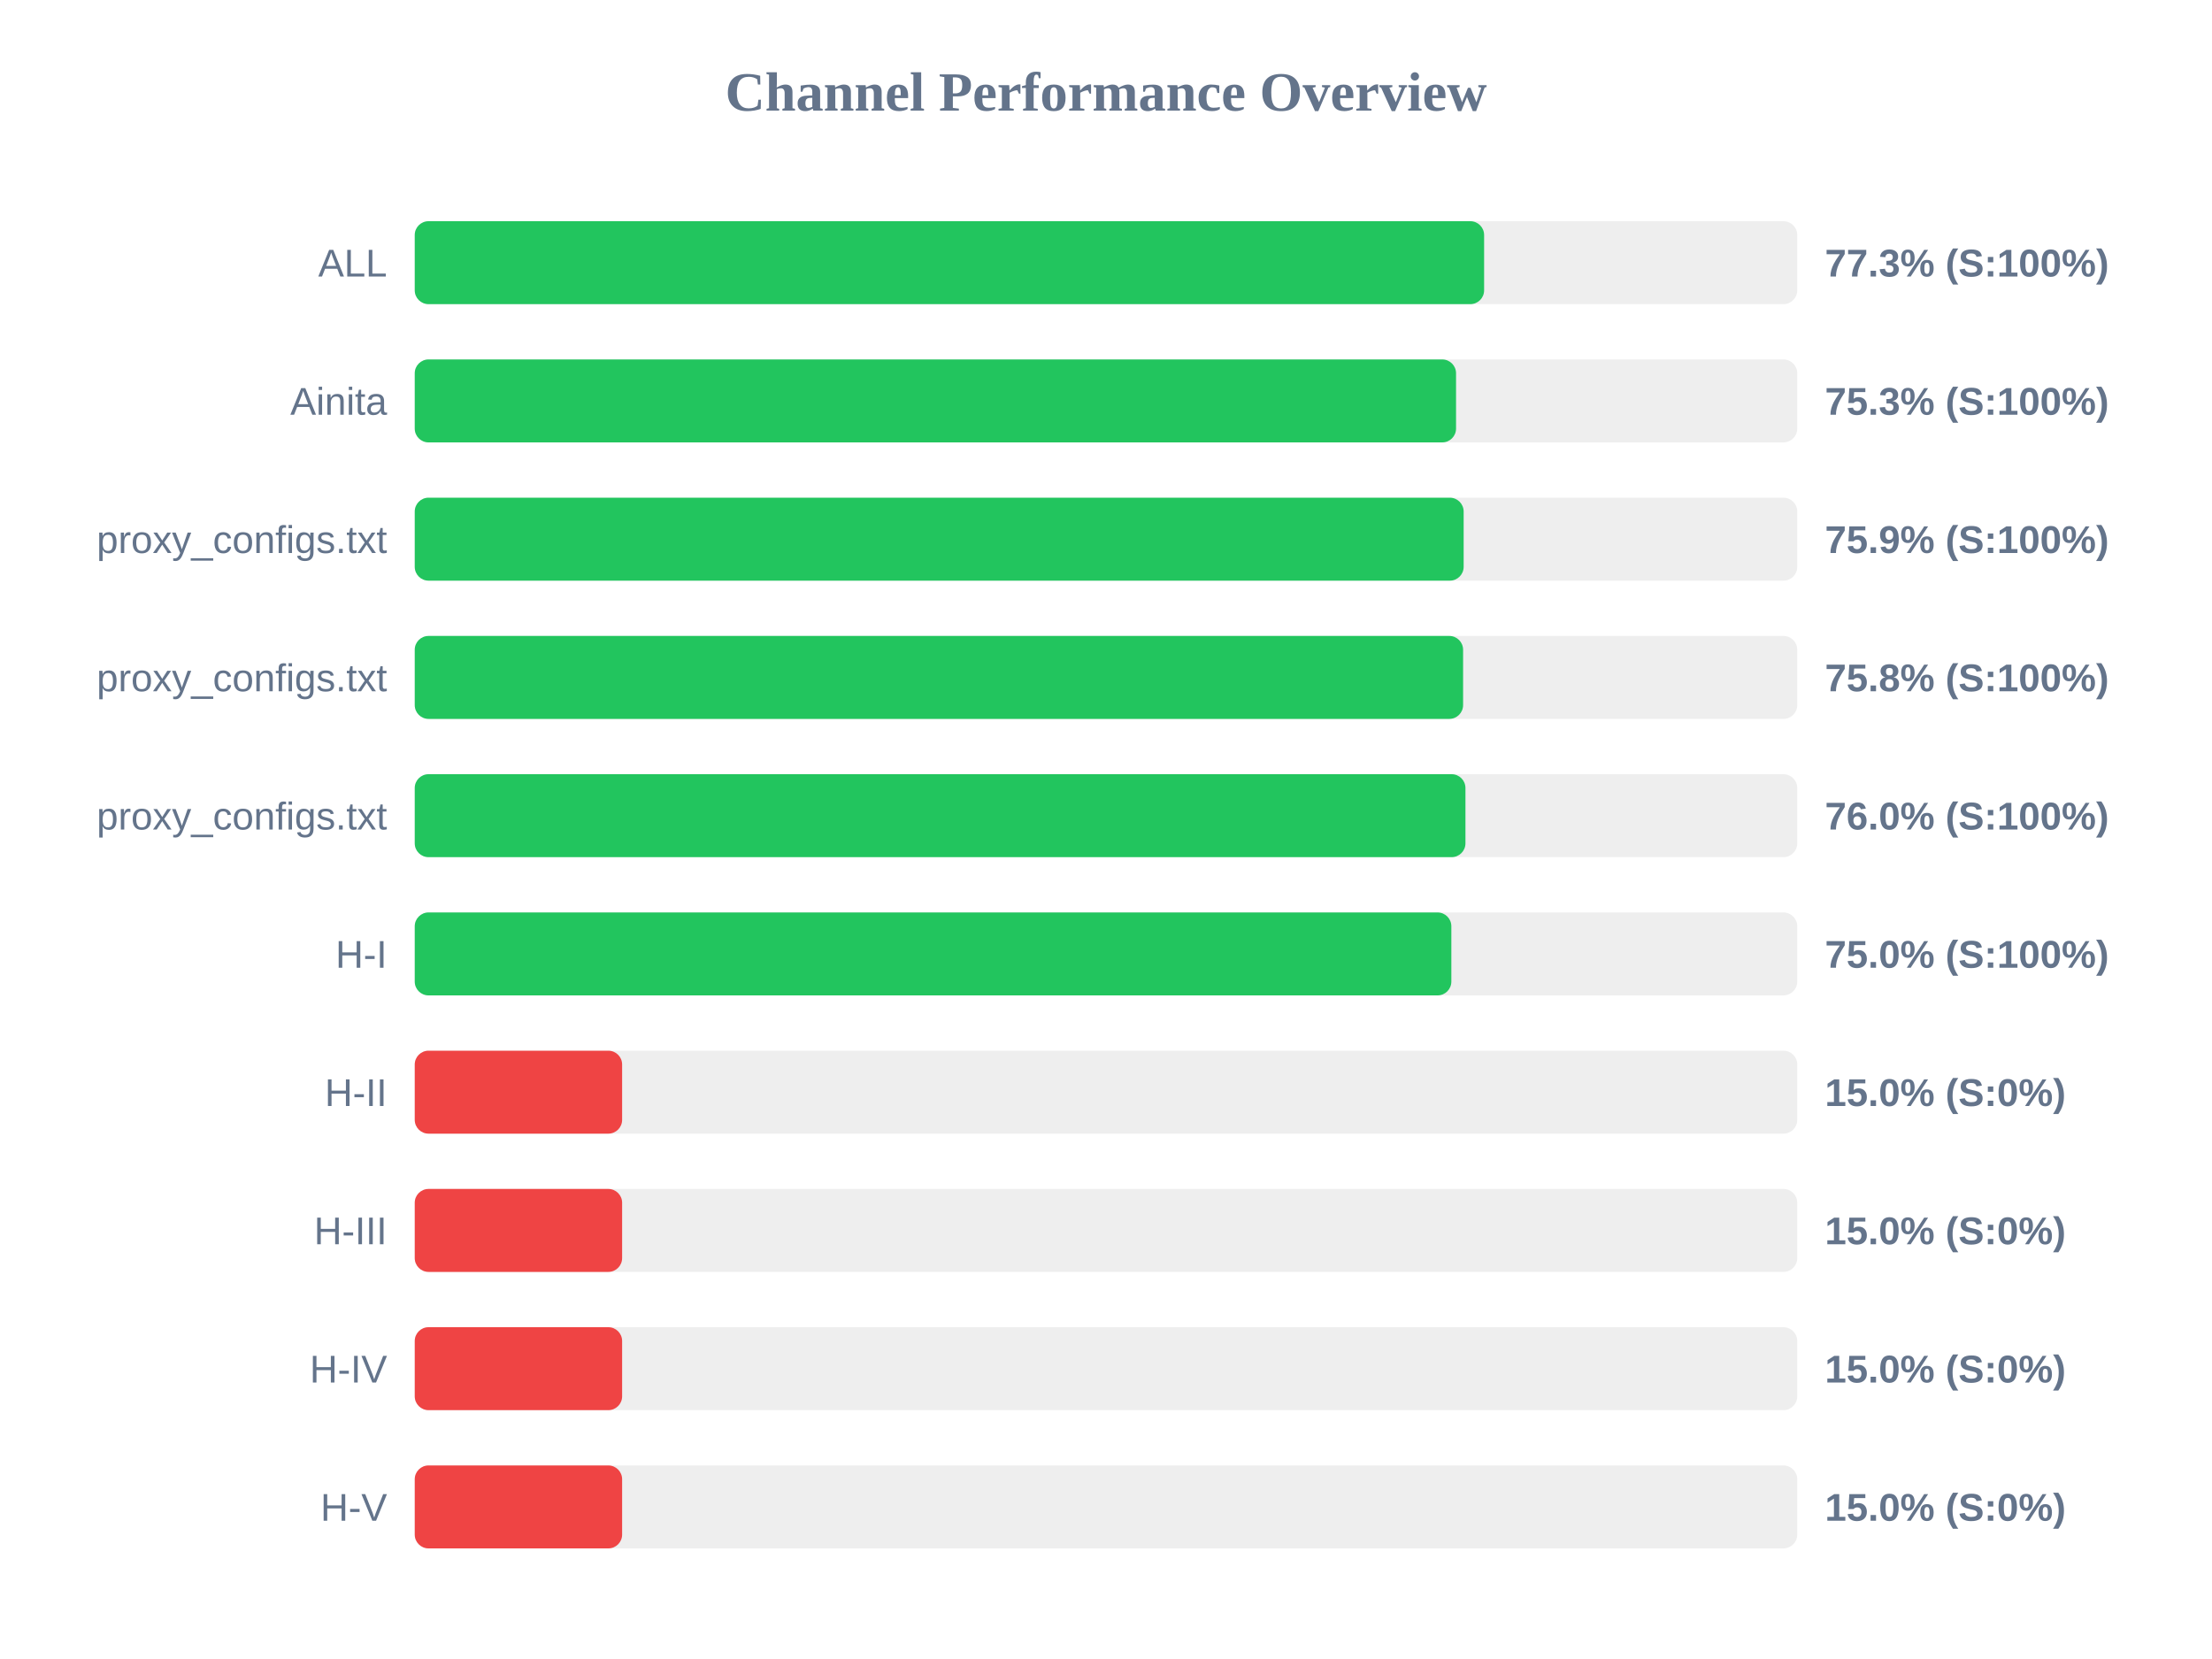
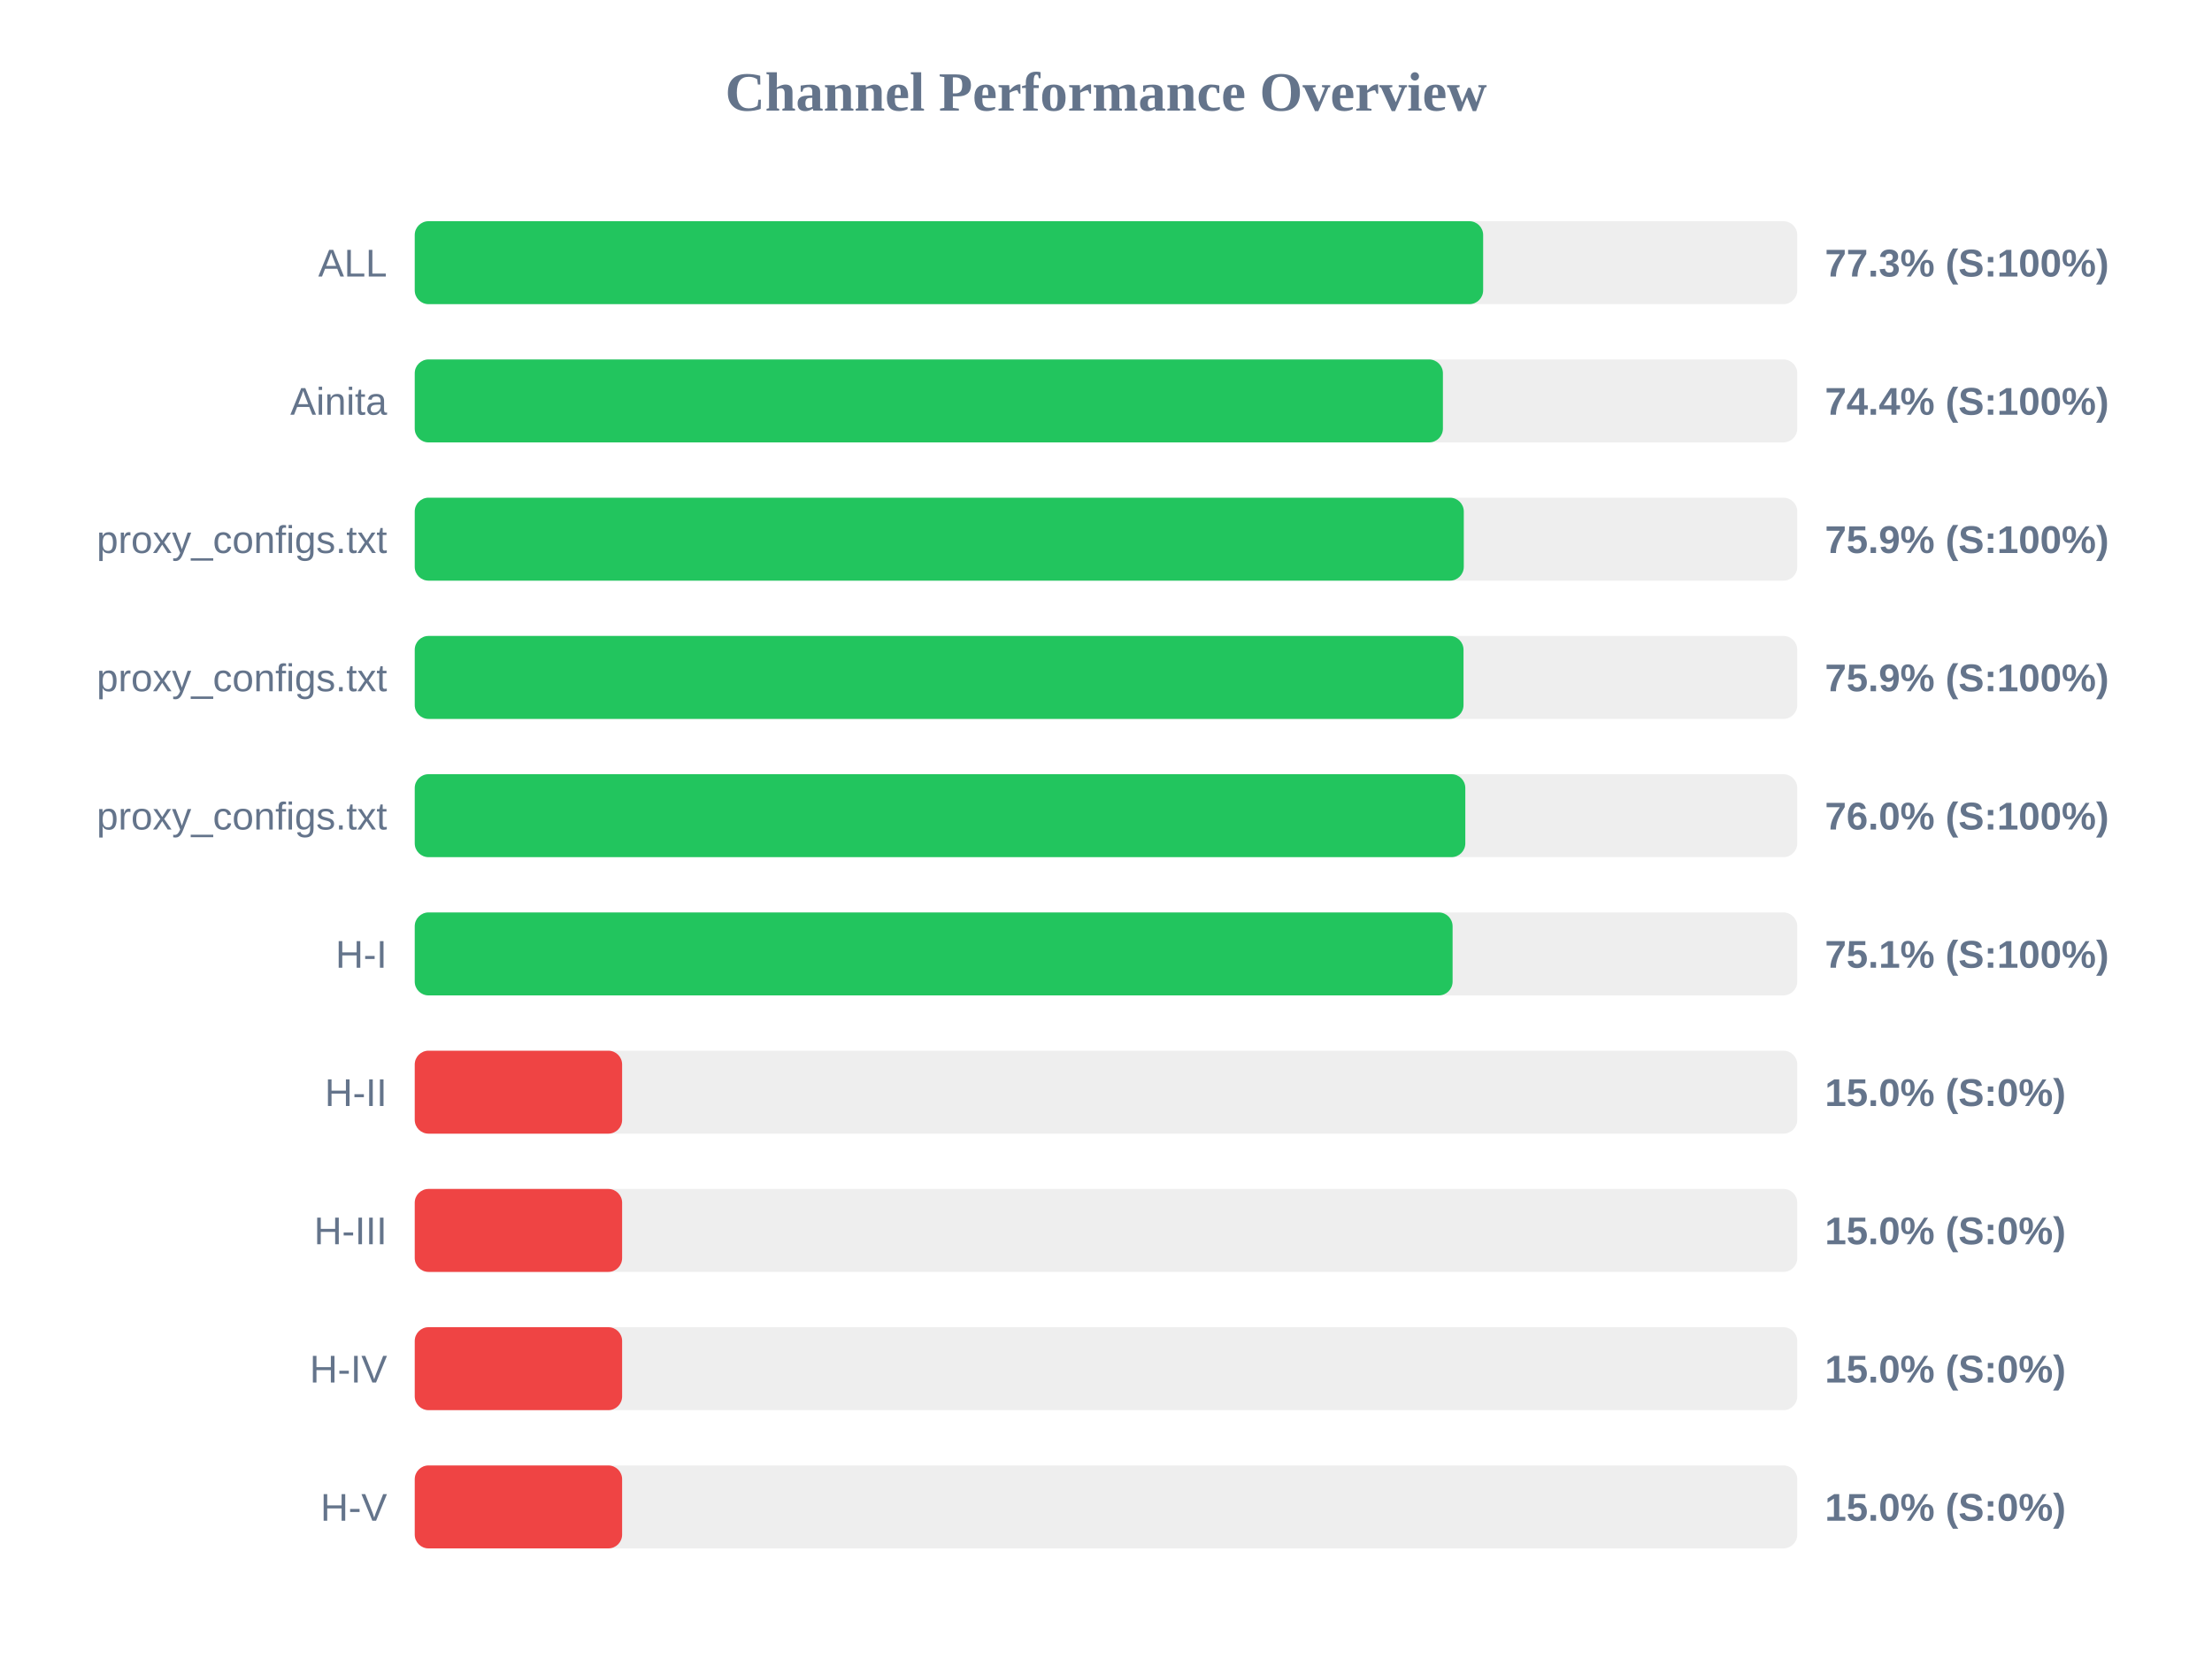
<svg xmlns="http://www.w3.org/2000/svg" width="800" height="600" version="1.1">
  <style>
        .row { font: 14px Arial; fill: #64748b; }
        .score { font: bold 14px Arial; fill: #64748b; }
    </style>
  <text x="400" y="40" text-anchor="middle" font-size="20px" font-weight="bold" fill="#64748b">Channel Performance Overview</text>
  <rect x="150" y="80" width="500" height="30" fill="#eee" rx="5" />
-   <rect x="150" y="80" width="386.75" height="30" fill="#22c55e" rx="5" />
+   <rect x="150" y="80" width="386.4" height="30" fill="#22c55e" rx="5" />
  <text x="140" y="100" text-anchor="end" class="row">ALL</text>
  <text x="660" y="100" text-anchor="start" class="score">77.3% (S:100%)</text>
  <rect x="150" y="130" width="500" height="30" fill="#eee" rx="5" />
-   <rect x="150" y="130" width="376.6" height="30" fill="#22c55e" rx="5" />
+   <rect x="150" y="130" width="371.85" height="30" fill="#22c55e" rx="5" />
  <text x="140" y="150" text-anchor="end" class="row">Ainita</text>
-   <text x="660" y="150" text-anchor="start" class="score">75.3% (S:100%)</text>
+   <text x="660" y="150" text-anchor="start" class="score">74.4% (S:100%)</text>
  <rect x="150" y="180" width="500" height="30" fill="#eee" rx="5" />
-   <rect x="150" y="180" width="379.35" height="30" fill="#22c55e" rx="5" />
+   <rect x="150" y="180" width="379.4" height="30" fill="#22c55e" rx="5" />
  <text x="140" y="200" text-anchor="end" class="row">proxy_configs.txt</text>
  <text x="660" y="200" text-anchor="start" class="score">75.9% (S:100%)</text>
  <rect x="150" y="230" width="500" height="30" fill="#eee" rx="5" />
-   <rect x="150" y="230" width="379.15" height="30" fill="#22c55e" rx="5" />
+   <rect x="150" y="230" width="379.3" height="30" fill="#22c55e" rx="5" />
  <text x="140" y="250" text-anchor="end" class="row">proxy_configs.txt</text>
-   <text x="660" y="250" text-anchor="start" class="score">75.8% (S:100%)</text>
+   <text x="660" y="250" text-anchor="start" class="score">75.9% (S:100%)</text>
  <rect x="150" y="280" width="500" height="30" fill="#eee" rx="5" />
-   <rect x="150" y="280" width="380.0" height="30" fill="#22c55e" rx="5" />
+   <rect x="150" y="280" width="379.95" height="30" fill="#22c55e" rx="5" />
  <text x="140" y="300" text-anchor="end" class="row">proxy_configs.txt</text>
  <text x="660" y="300" text-anchor="start" class="score">76.0% (S:100%)</text>
  <rect x="150" y="330" width="500" height="30" fill="#eee" rx="5" />
-   <rect x="150" y="330" width="374.9" height="30" fill="#22c55e" rx="5" />
+   <rect x="150" y="330" width="375.35" height="30" fill="#22c55e" rx="5" />
  <text x="140" y="350" text-anchor="end" class="row">H-I</text>
-   <text x="660" y="350" text-anchor="start" class="score">75.0% (S:100%)</text>
+   <text x="660" y="350" text-anchor="start" class="score">75.1% (S:100%)</text>
  <rect x="150" y="380" width="500" height="30" fill="#eee" rx="5" />
  <rect x="150" y="380" width="75.0" height="30" fill="#ef4444" rx="5" />
  <text x="140" y="400" text-anchor="end" class="row">H-II</text>
  <text x="660" y="400" text-anchor="start" class="score">15.0% (S:0%)</text>
  <rect x="150" y="430" width="500" height="30" fill="#eee" rx="5" />
  <rect x="150" y="430" width="75.0" height="30" fill="#ef4444" rx="5" />
  <text x="140" y="450" text-anchor="end" class="row">H-III</text>
  <text x="660" y="450" text-anchor="start" class="score">15.0% (S:0%)</text>
  <rect x="150" y="480" width="500" height="30" fill="#eee" rx="5" />
  <rect x="150" y="480" width="75.0" height="30" fill="#ef4444" rx="5" />
  <text x="140" y="500" text-anchor="end" class="row">H-IV</text>
  <text x="660" y="500" text-anchor="start" class="score">15.0% (S:0%)</text>
  <rect x="150" y="530" width="500" height="30" fill="#eee" rx="5" />
  <rect x="150" y="530" width="75.0" height="30" fill="#ef4444" rx="5" />
  <text x="140" y="550" text-anchor="end" class="row">H-V</text>
  <text x="660" y="550" text-anchor="start" class="score">15.0% (S:0%)</text>
</svg>
